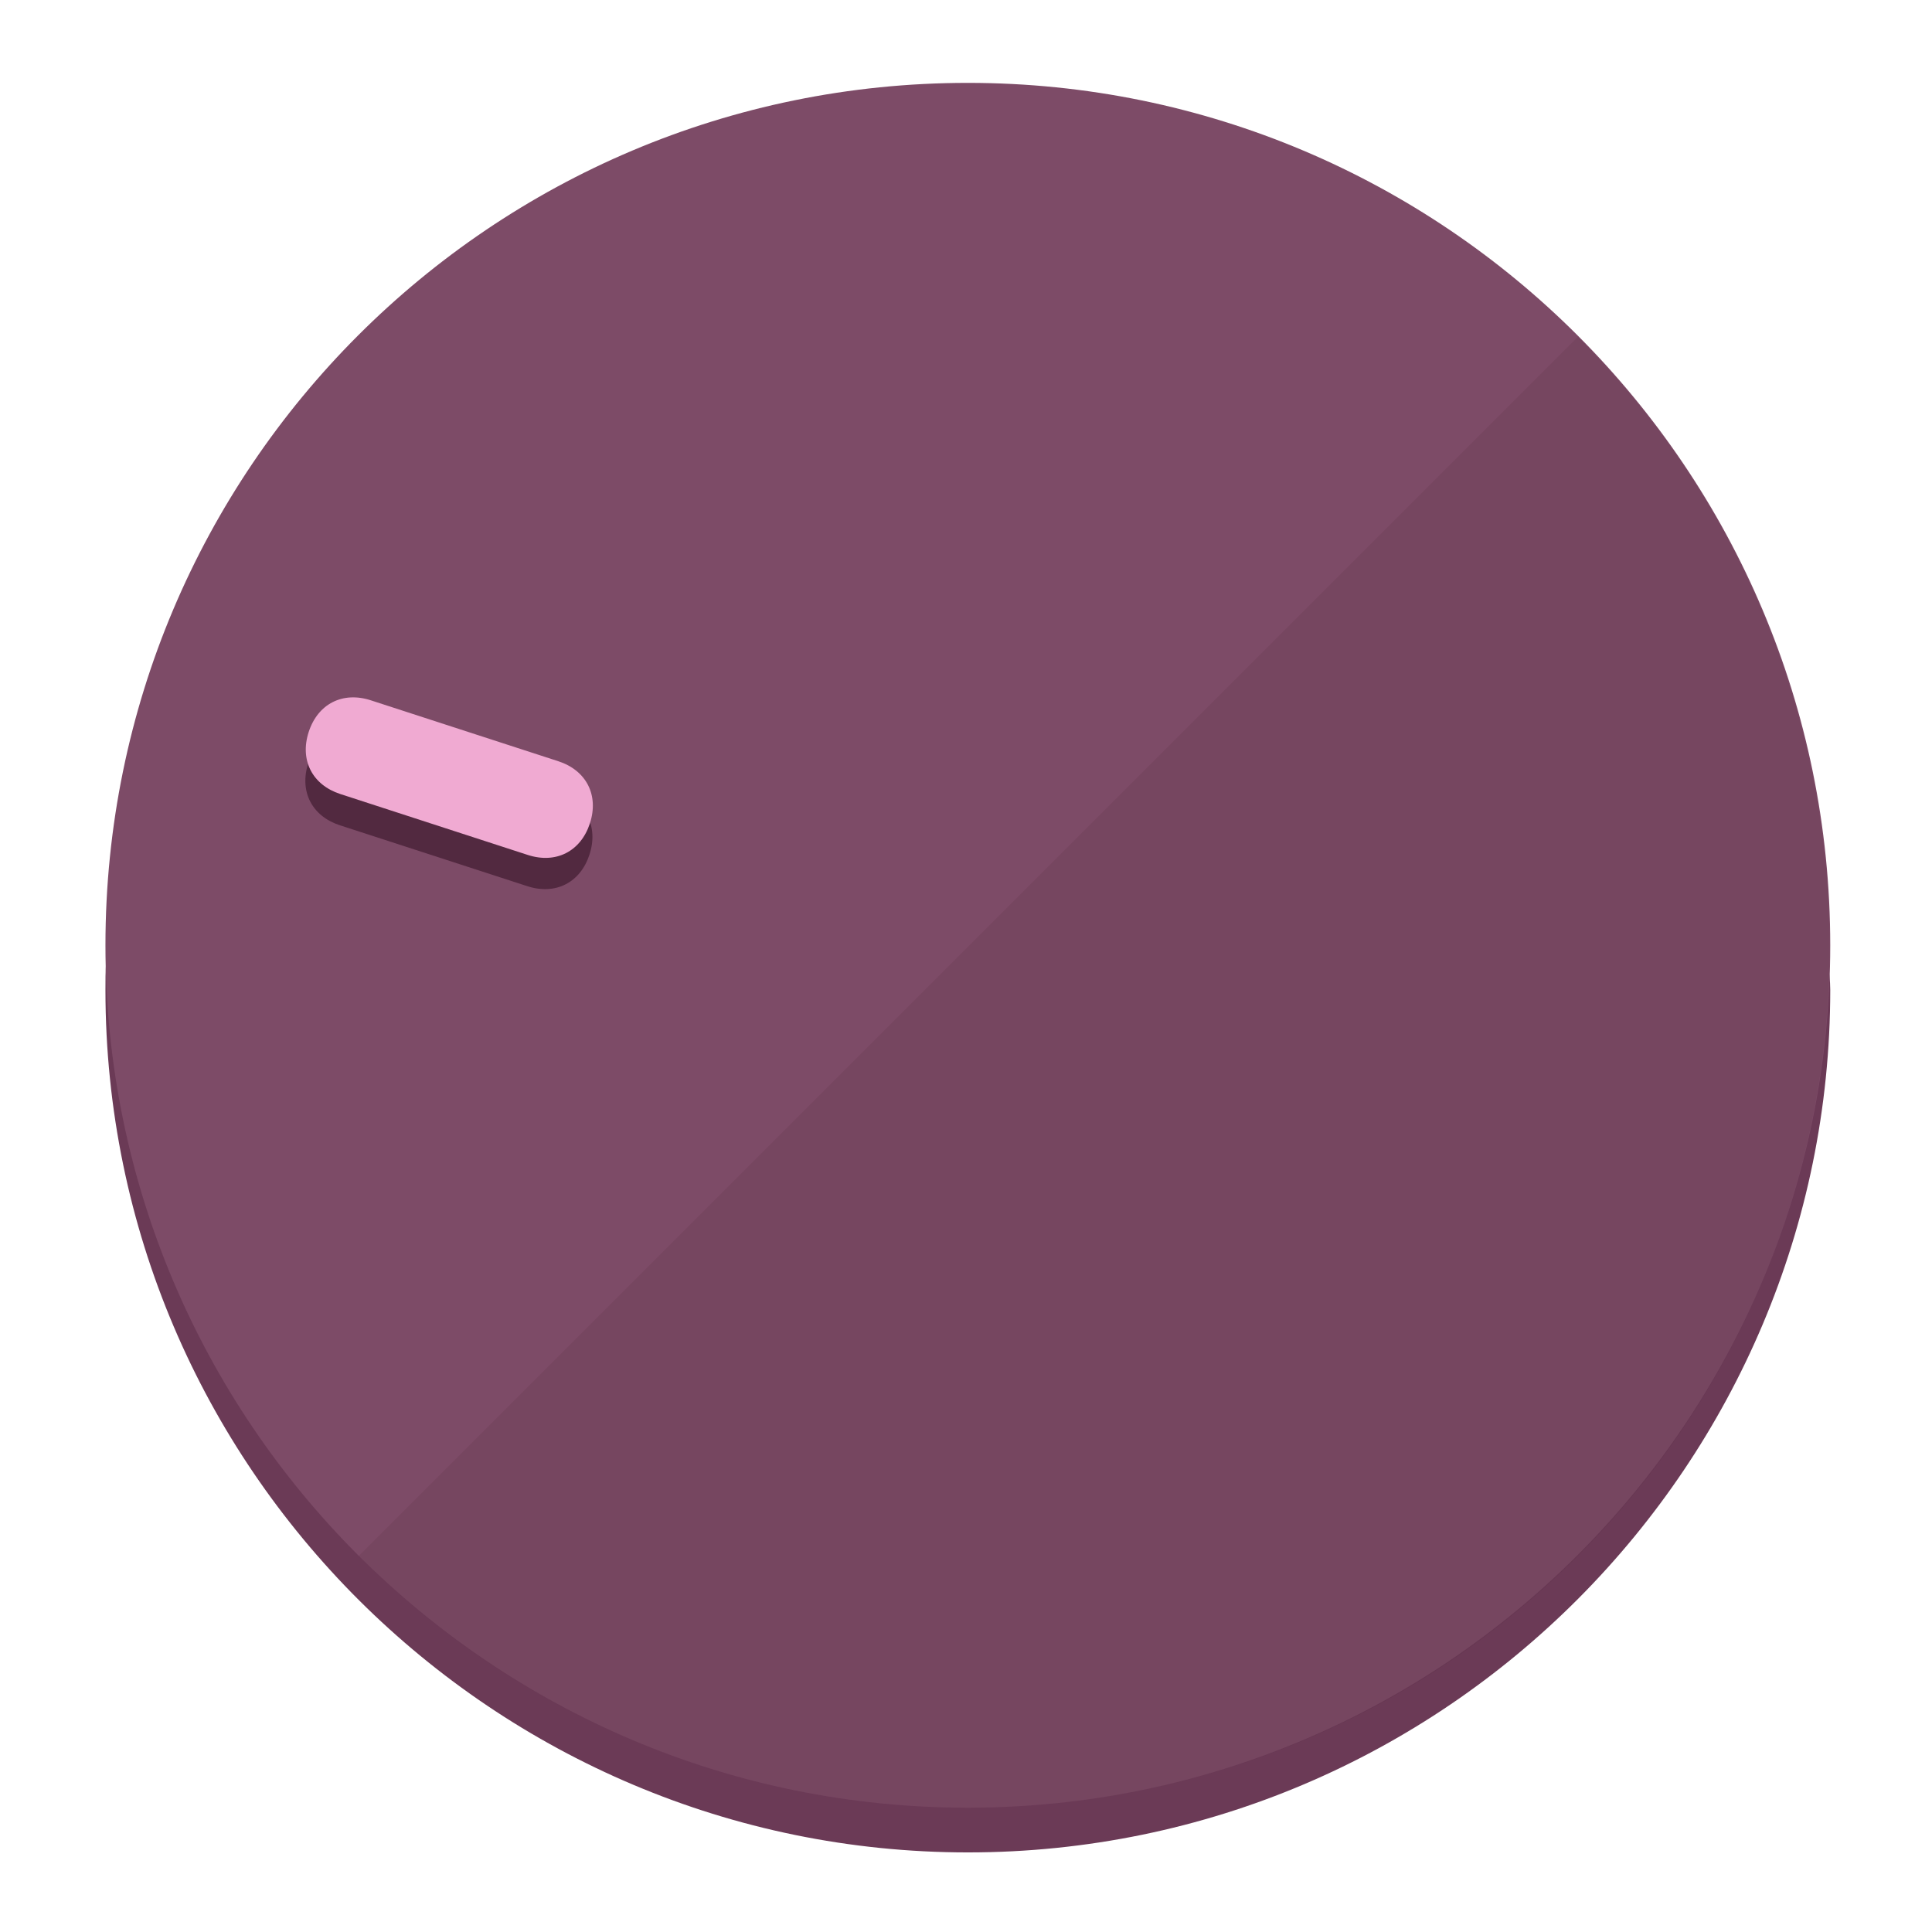
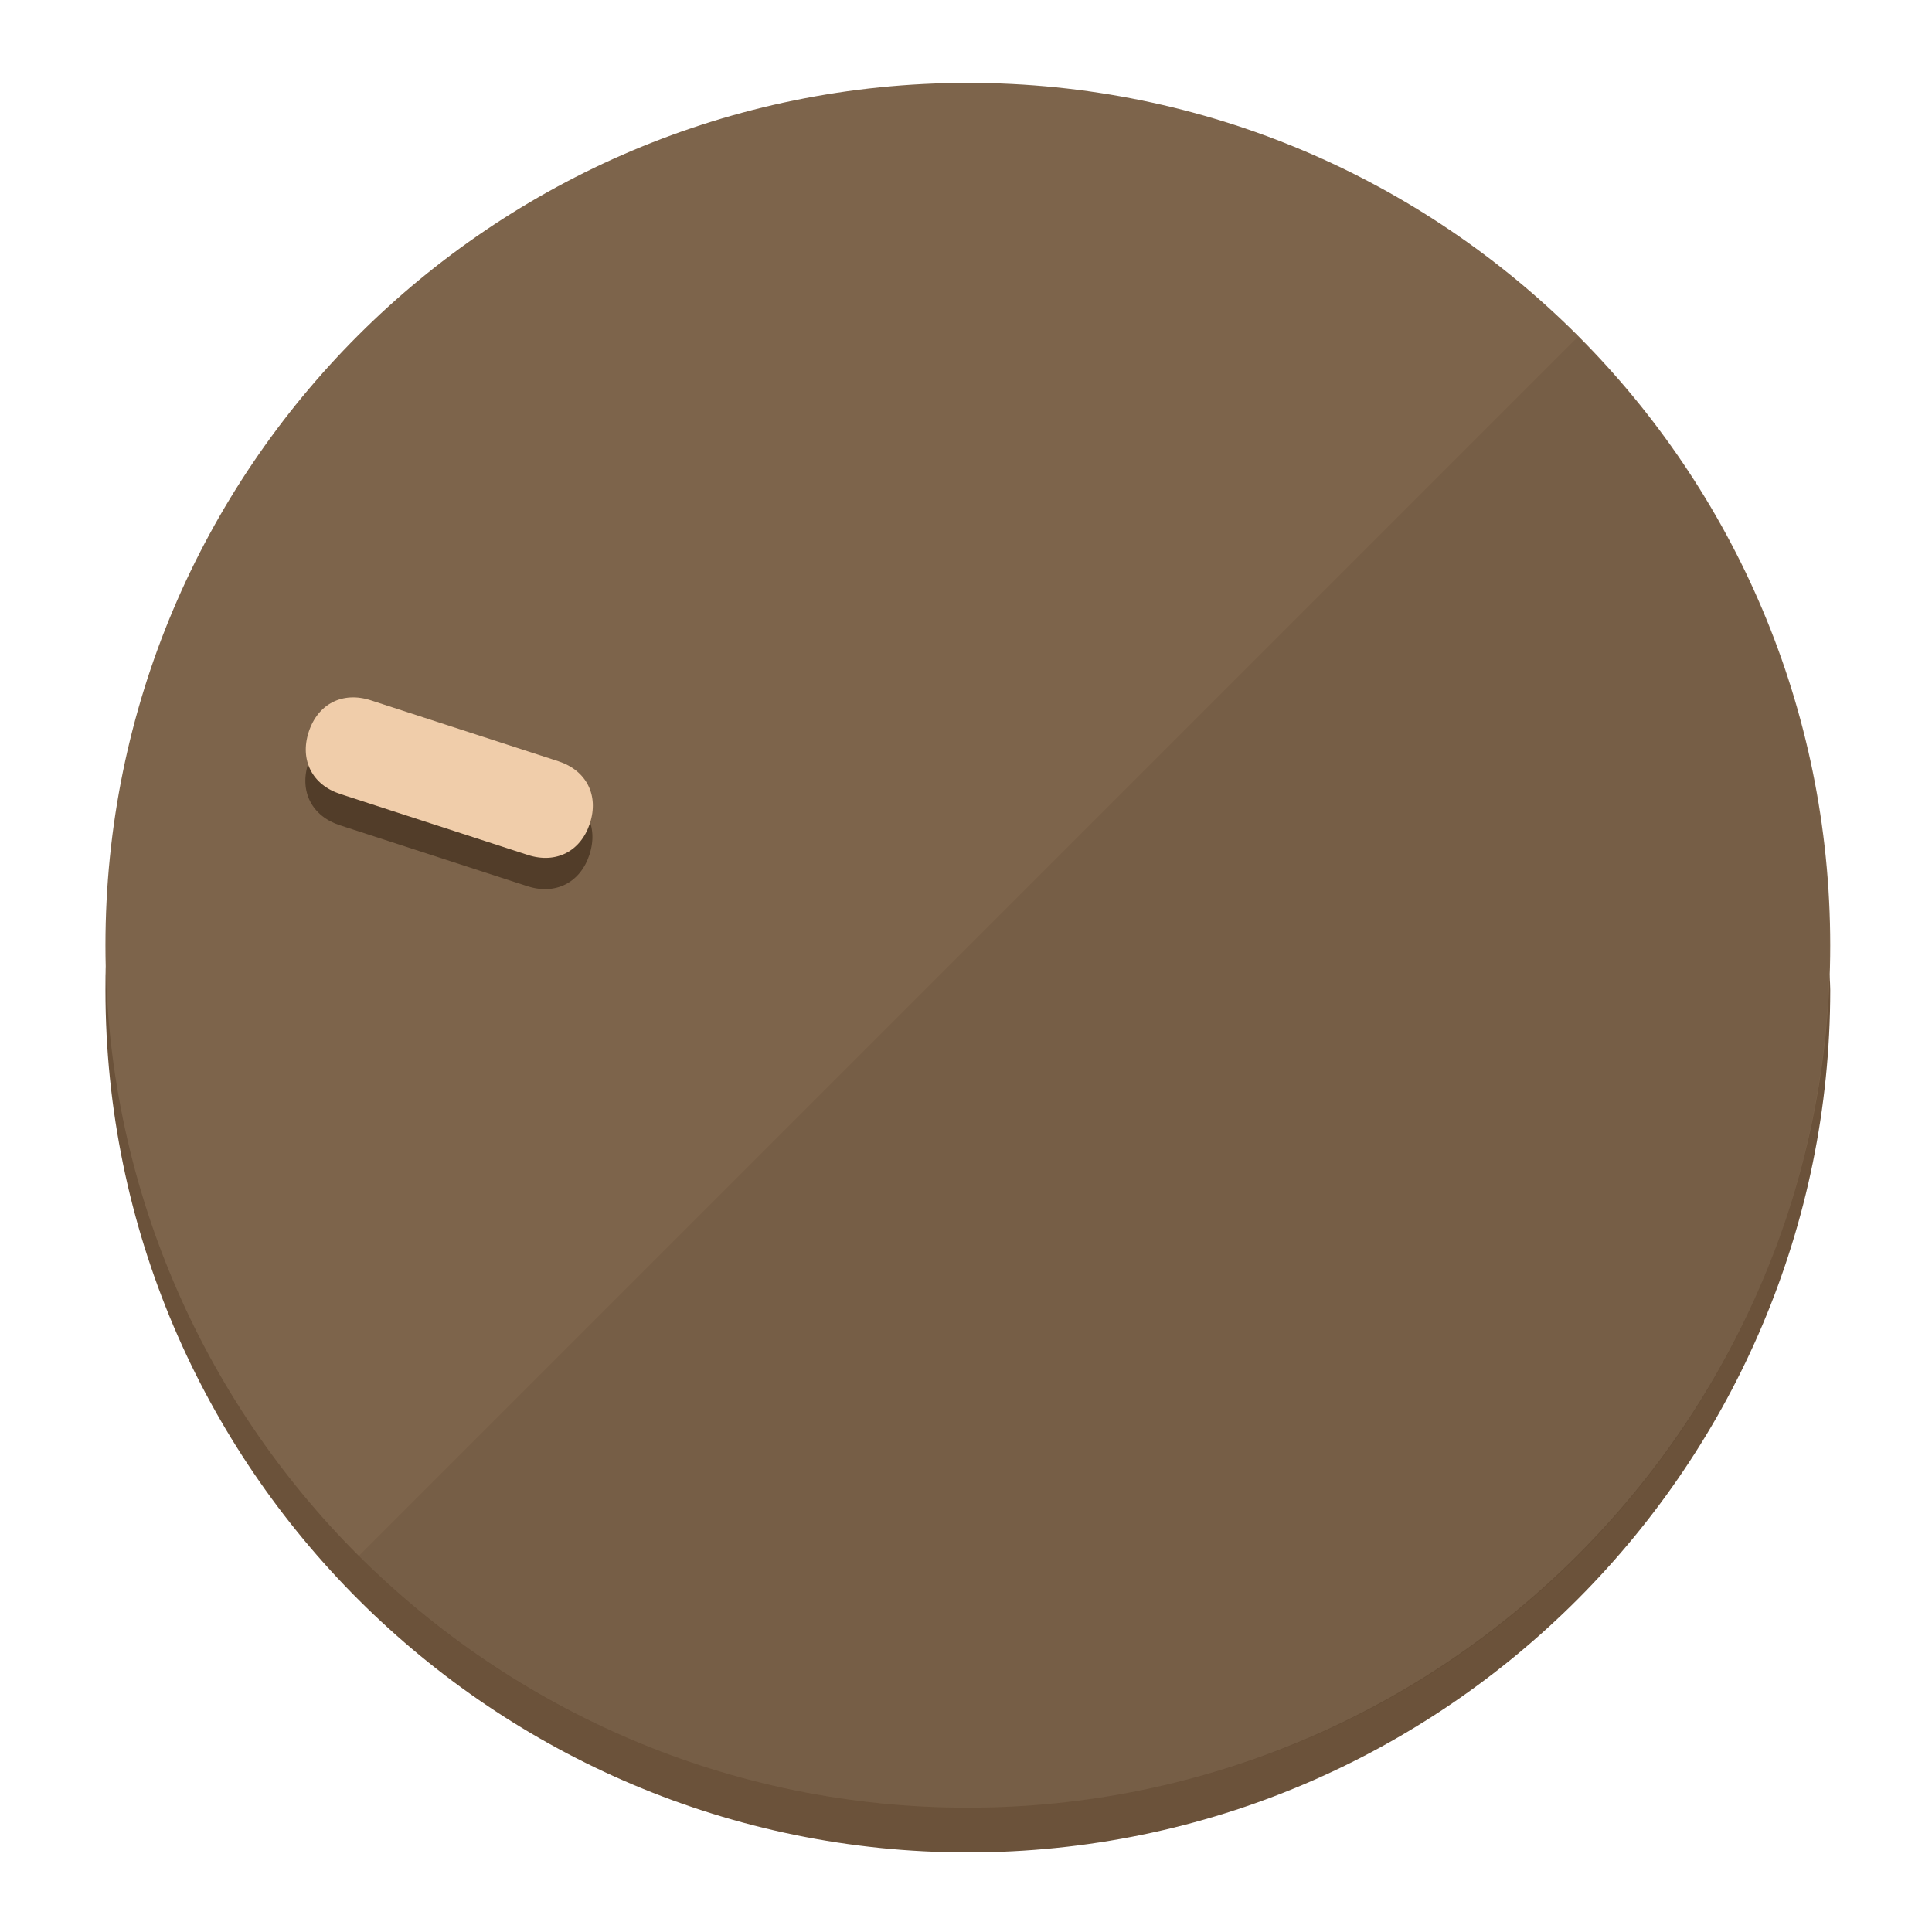
<svg xmlns="http://www.w3.org/2000/svg" height="120px" width="120px" version="1.1" id="Layer_1" viewBox="0 0 496.8 496.8" xml:space="preserve">
  <defs id="defs23" />
  <g id="g3158">
-     <path style="display:inline;fill:#6B3A56;fill-opacity:1;stroke-width:1.584" d="m 248.875,445.92 c 116.582,0 212.89,-91.238 220.493,-205.286 0,5.069 1.267,8.87 1.267,13.939 0,121.651 -98.842,221.76 -221.76,221.76 -121.651,0 -221.76,-98.842 -221.76,-221.76 0,-5.069 0,-8.87 1.267,-13.939 7.603,114.048 103.91,205.286 220.493,205.286 z" id="path8" />
-     <circle style="display:inline;fill:#7D4B67;fill-opacity:1;stroke-width:1.584" cx="248.875" cy="243.071" r="221.76" id="circle12" />
-     <path style="display:inline;fill:#522940;fill-opacity:0.154;stroke-width:1.587" d="m 405.744,86.606 c 86.308,86.308 86.308,227.193 0,313.5 -86.308,86.308 -227.193,86.308 -313.5,0" id="path14" />
+     <path style="display:inline;fill:#6B523A;fill-opacity:1;stroke-width:1.584" d="m 248.875,445.92 c 116.582,0 212.89,-91.238 220.493,-205.286 0,5.069 1.267,8.87 1.267,13.939 0,121.651 -98.842,221.76 -221.76,221.76 -121.651,0 -221.76,-98.842 -221.76,-221.76 0,-5.069 0,-8.87 1.267,-13.939 7.603,114.048 103.91,205.286 220.493,205.286 z" id="path8" />
+     <circle style="display:inline;fill:#7D644B;fill-opacity:1;stroke-width:1.584" cx="248.875" cy="243.071" r="221.76" id="circle12" />
+     <path style="display:inline;fill:#523D29;fill-opacity:0.154;stroke-width:1.587" d="m 405.744,86.606 c 86.308,86.308 86.308,227.193 0,313.5 -86.308,86.308 -227.193,86.308 -313.5,0" id="path14" />
  </g>
  <g id="g3198">
    <circle style="display:none;fill:#000000;fill-opacity:0;stroke-width:1.584" cx="-154.88" cy="311.577" r="221.76" id="circle12-3" transform="rotate(-72)" />
-     <path style="display:inline;fill:#522940;fill-opacity:1;stroke-width:1.584" d="m 143.448,203.776 c 7.231,2.35 10.485,8.737 8.136,15.968 v 0 c -2.35,7.231 -8.737,10.485 -15.968,8.136 L 87.409,212.216 c -7.231,-2.35 -10.485,-8.737 -8.136,-15.968 v 0 c 2.35,-7.231 8.737,-10.485 15.968,-8.136 z" id="path3789" />
-     <path style="display:inline;fill:#F0AAD2;stroke-width:1.584" d="m 143.557,195.742 c 7.231,2.35 10.485,8.737 8.136,15.968 v 0 c -2.35,7.231 -8.737,10.485 -15.968,8.136 L 87.518,204.182 c -7.231,-2.35 -10.485,-8.737 -8.136,-15.968 v 0 c 2.35,-7.231 8.737,-10.485 15.968,-8.136 z" id="path915" />
+     <path style="display:inline;fill:#523D29;fill-opacity:1;stroke-width:1.584" d="m 143.448,203.776 c 7.231,2.35 10.485,8.737 8.136,15.968 v 0 c -2.35,7.231 -8.737,10.485 -15.968,8.136 L 87.409,212.216 c -7.231,-2.35 -10.485,-8.737 -8.136,-15.968 v 0 c 2.35,-7.231 8.737,-10.485 15.968,-8.136 z" id="path3789" />
+     <path style="display:inline;fill:#F0CDAA;stroke-width:1.584" d="m 143.557,195.742 c 7.231,2.35 10.485,8.737 8.136,15.968 v 0 c -2.35,7.231 -8.737,10.485 -15.968,8.136 L 87.518,204.182 c -7.231,-2.35 -10.485,-8.737 -8.136,-15.968 v 0 c 2.35,-7.231 8.737,-10.485 15.968,-8.136 z" id="path915" />
  </g>
</svg>
